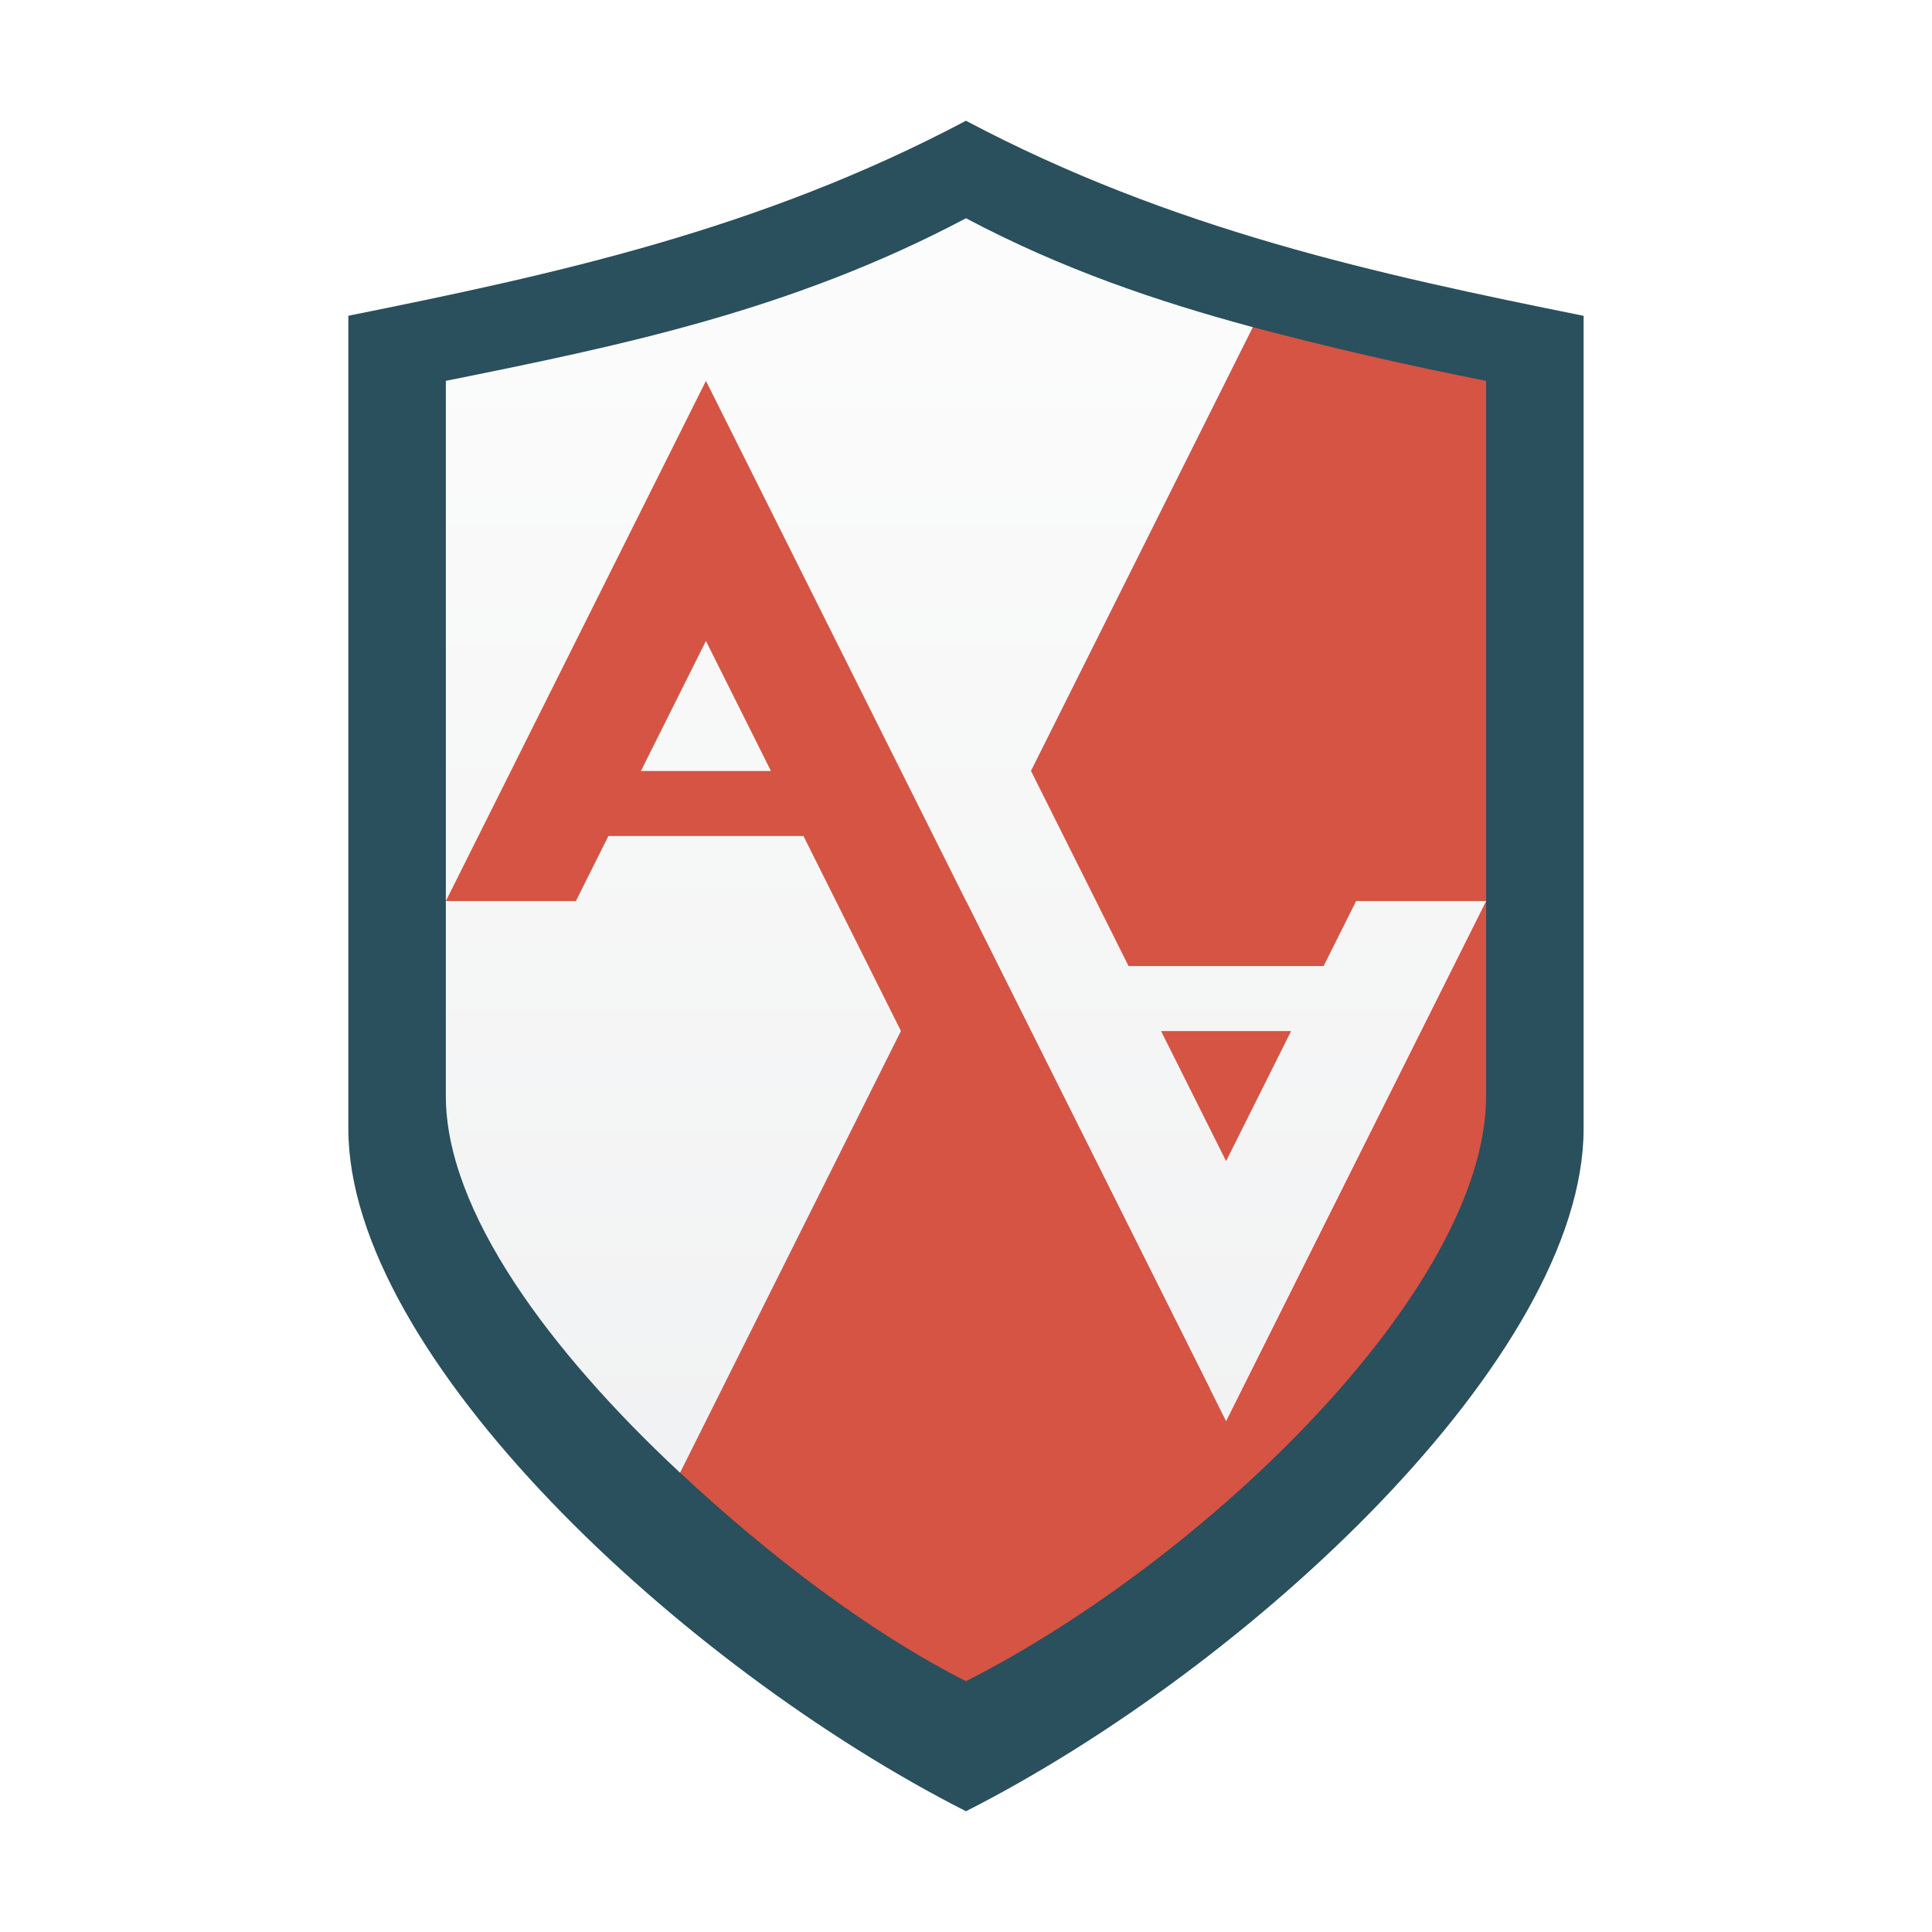
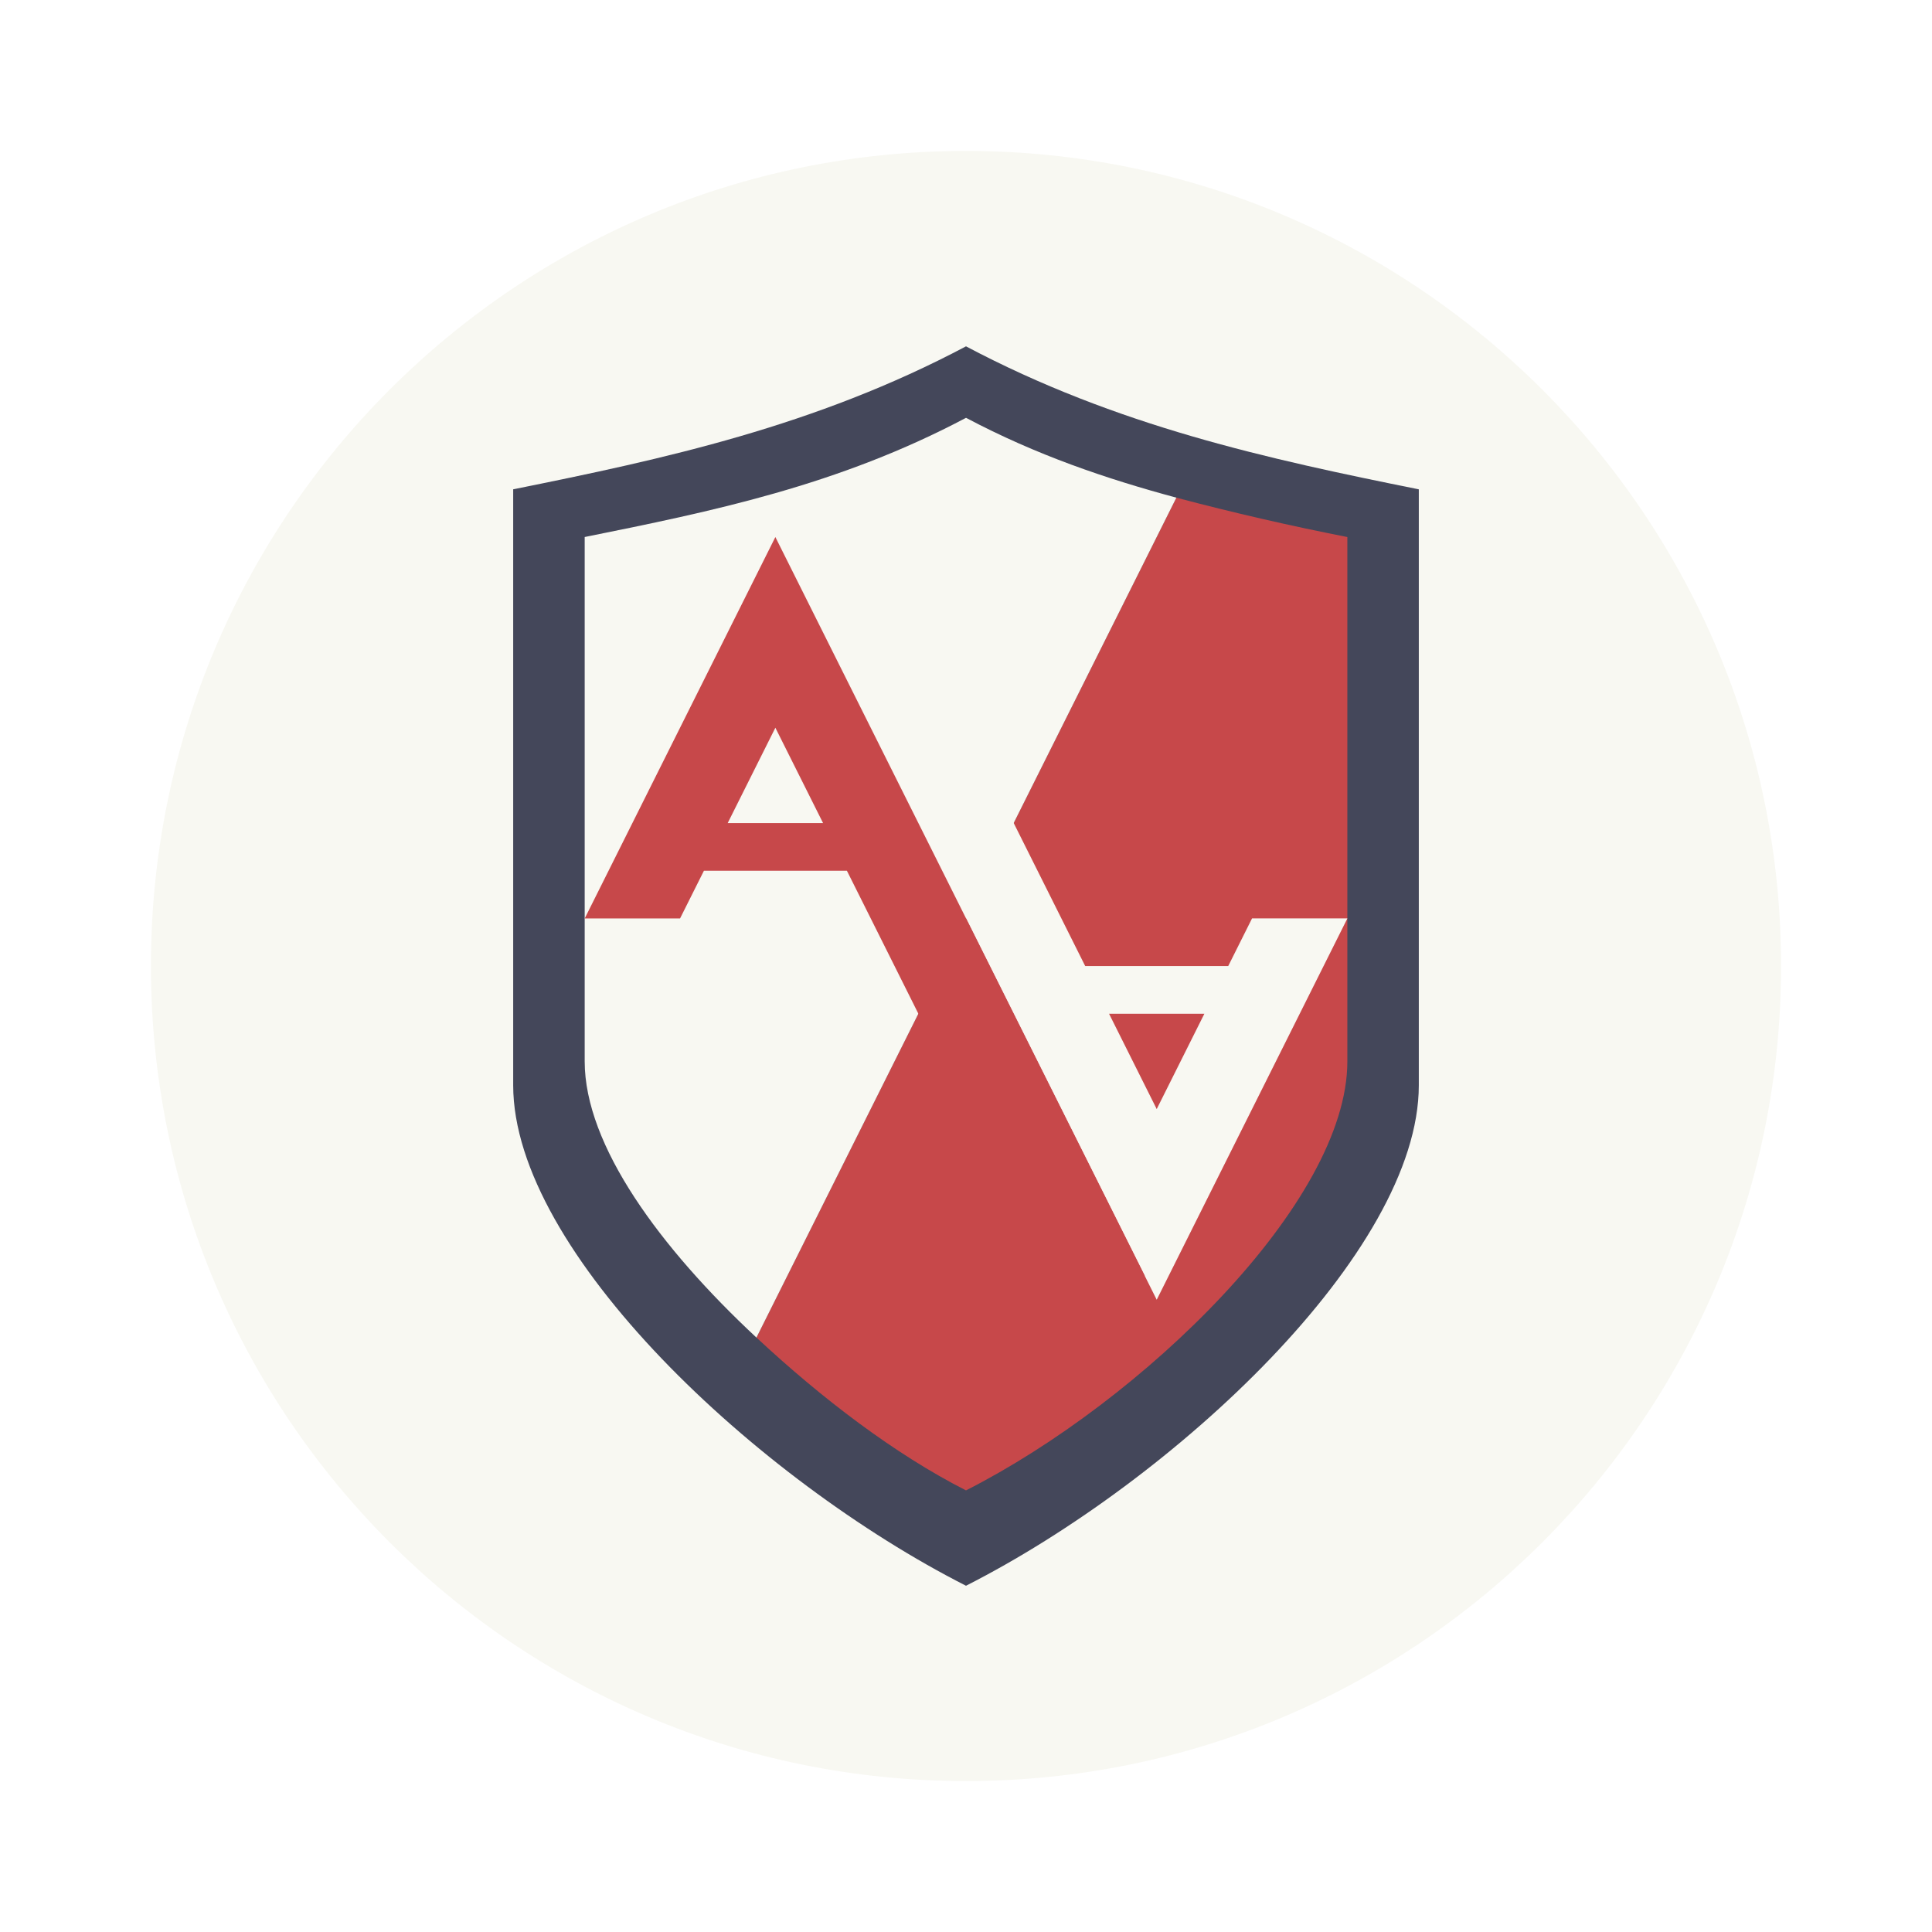
- <svg xmlns="http://www.w3.org/2000/svg" xmlns:xlink="http://www.w3.org/1999/xlink" width="64" height="64" version="1.1">
-   <linearGradient id="j" x1="32" x2="32" y1="54" y2="9" gradientUnits="userSpaceOnUse" xlink:href="#b" />
-   <linearGradient id="g" x1="28.385" x2="28.385" y1="27.846" y2="3.615" gradientUnits="userSpaceOnUse" xlink:href="#b" />
-   <linearGradient id="b">
-     <stop stop-color="#eff0f1" offset="0" />
-     <stop stop-color="#fcfcfc" offset="1" />
+ <svg xmlns="http://www.w3.org/2000/svg" xmlns:xlink="http://www.w3.org/1999/xlink" width="64" height="64" version="1.1" id="svg25">
+   <defs id="defs29" />
+   <linearGradient xlink:href="#a" id="c" x1="32" x2="32" y1="54" y2="9" gradientUnits="userSpaceOnUse" />
+   <linearGradient xlink:href="#a" id="b" x1="28.385" x2="28.385" y1="27.846" y2="3.615" gradientUnits="userSpaceOnUse" />
+   <linearGradient id="a">
+     <stop offset="0" stop-color="#eff0f1" id="stop4" />
+     <stop offset="1" stop-color="#fcfcfc" id="stop6" />
  </linearGradient>
-   <g transform="matrix(2 0 0 2 -.001 -64)">
-     <path d="m16 34c-3.41 1.806-6.82 2.544-10.23 3.23v13.463c0 3.77 5.526 8.918 10.23 11.307 4.704-2.389 10.23-7.537 10.23-11.307v-13.462c-3.41-0.687-6.82-1.425-10.23-3.231z" fill="#2a4f5d" stroke-width=".5" />
-     <g transform="translate(0,32)" stroke-width=".269">
-       <path d="m20.752 5.419-9.487 18.974c1.473 1.373 3.127 2.636 4.735 3.453 3.98-2.021 8.615-6.503 8.615-9.692v-11.846a61.098 61.098 0 0 1-3.863-0.889z" fill="#d55443" />
-       <path d="m16 3.615c-2.886 1.529-5.73 2.112-8.615 2.693v11.846c0 1.9 1.707 4.215 3.88 6.24l9.487-18.975c-1.58-0.426-3.16-0.96-4.752-1.804z" fill="url(#g)" />
-     </g>
-     <g transform="translate(0,32)" stroke-width=".928">
-       <path transform="matrix(.53846 0 0 .53846 -1.23 -1.23)" d="m24 14 16 32 8-16h-4l-1 2h-6l-9-18zm14 20h4l-2 4z" fill="url(#j)" />
-       <path transform="matrix(.53846 0 0 .53846 -1.23 -1.23)" d="m24 14-8 16h4l1-2h6l8.5 17h4zm0 8 2 4h-4z" fill="#d55443" />
-     </g>
+   <circle cx="32" cy="32" r="27" fill="#f0f0f0" style="paint-order:stroke fill markers;fill:#f8f8f2" id="circle9" />
+   <path fill="#2a4f5d" d="M32 11.473c-5 2.648-10 3.73-15 4.736V35.95c0 5.528 8.103 13.077 15 16.58 6.898-3.503 15-11.052 15-16.58V16.21c-5-1.007-10-2.089-15-4.737z" id="path11" style="fill:#44475a" />
+   <g stroke-width=".269" id="g17">
+     <path fill="#d55443" d="m38.968 16.486-13.91 27.822c2.16 2.013 4.585 3.865 6.942 5.063 5.836-2.963 12.633-9.535 12.633-14.211V17.79a89.588 89.588 0 0 1-5.665-1.304z" id="path13" style="fill:#c7484a" />
+     <path fill="url(#b)" d="M16 3.615c-2.886 1.529-5.73 2.112-8.615 2.693v11.846c0 1.9 1.707 4.215 3.88 6.24l9.487-18.975c-1.58-.426-3.16-.96-4.752-1.804z" transform="translate(8.54 8.54) scale(1.4663)" id="path15" style="fill:#f8f8f2" />
+   </g>
+   <g stroke-width=".928" id="g23">
+     <path fill="url(#c)" d="m24 14 16 32 8-16h-4l-1 2h-6l-9-18zm14 20h4l-2 4z" transform="translate(6.736 6.737) scale(.78954)" id="path19" style="fill:#f8f8f2" />
+     <path fill="#d55443" d="M25.685 17.79 19.37 30.424h3.158l.79-1.579h4.737l6.71 13.423h3.159zm0 6.317 1.58 3.158h-3.159z" id="path21" style="fill:#c7484a" />
  </g>
</svg>
